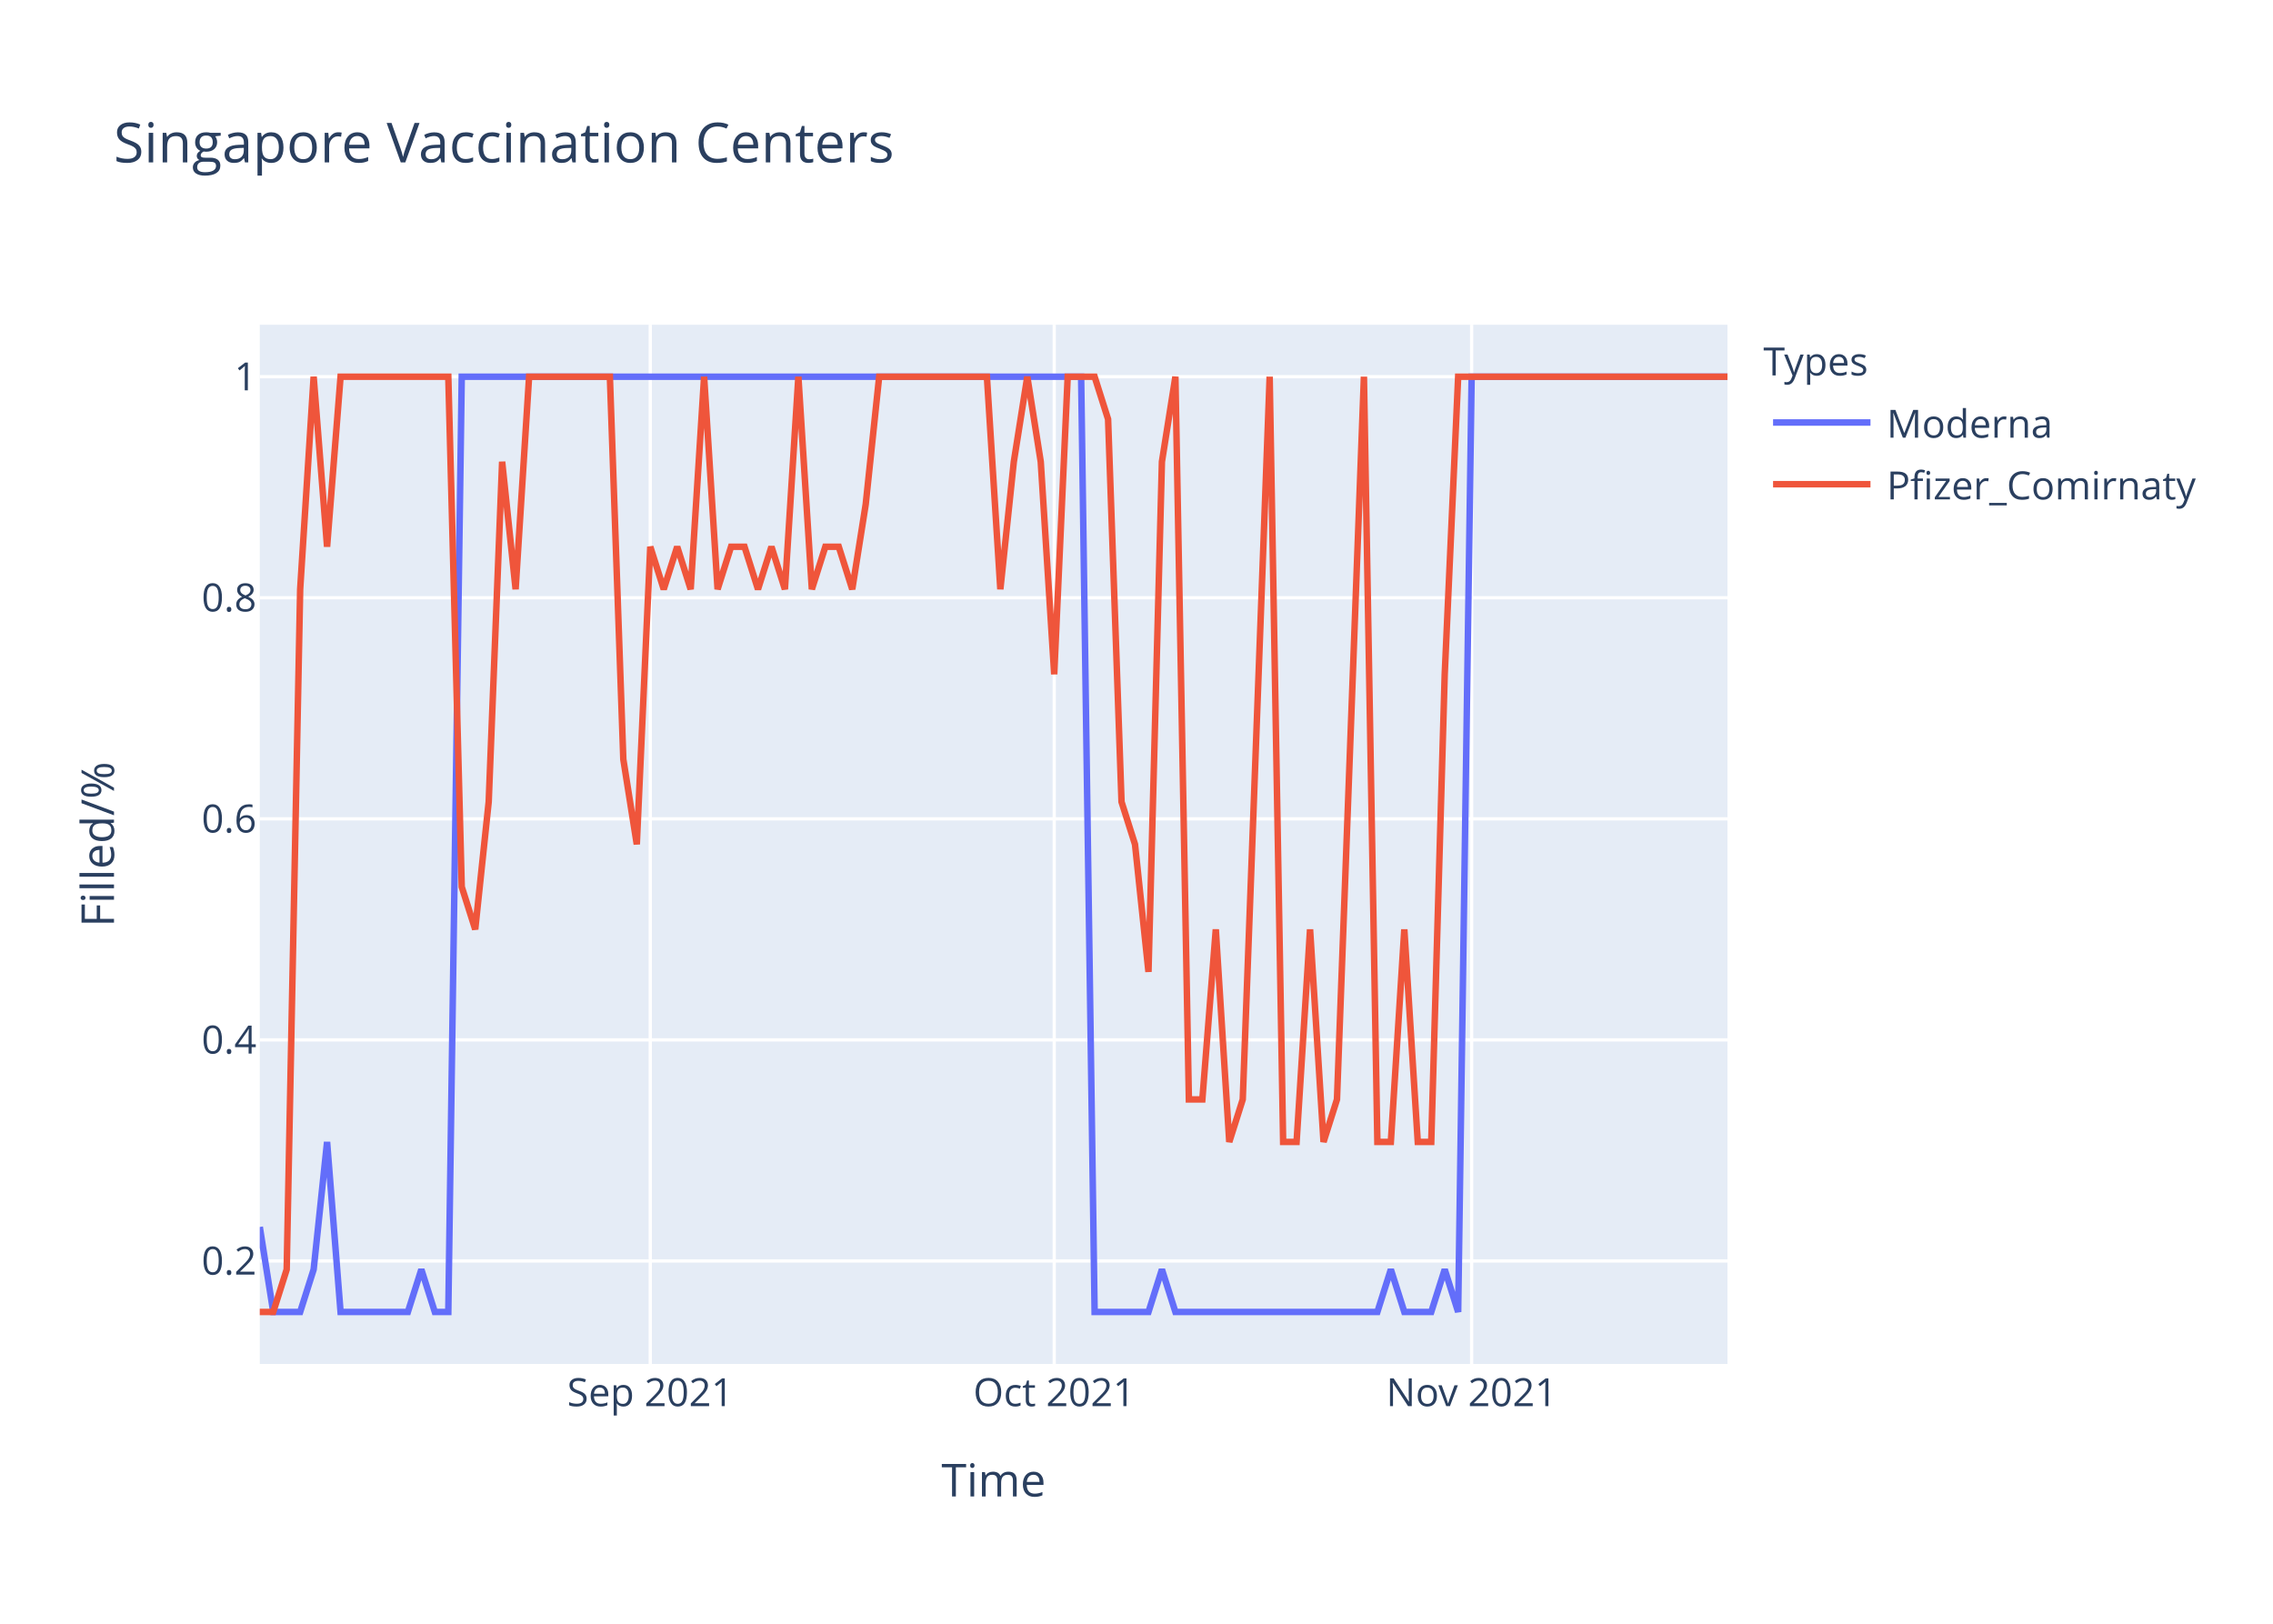
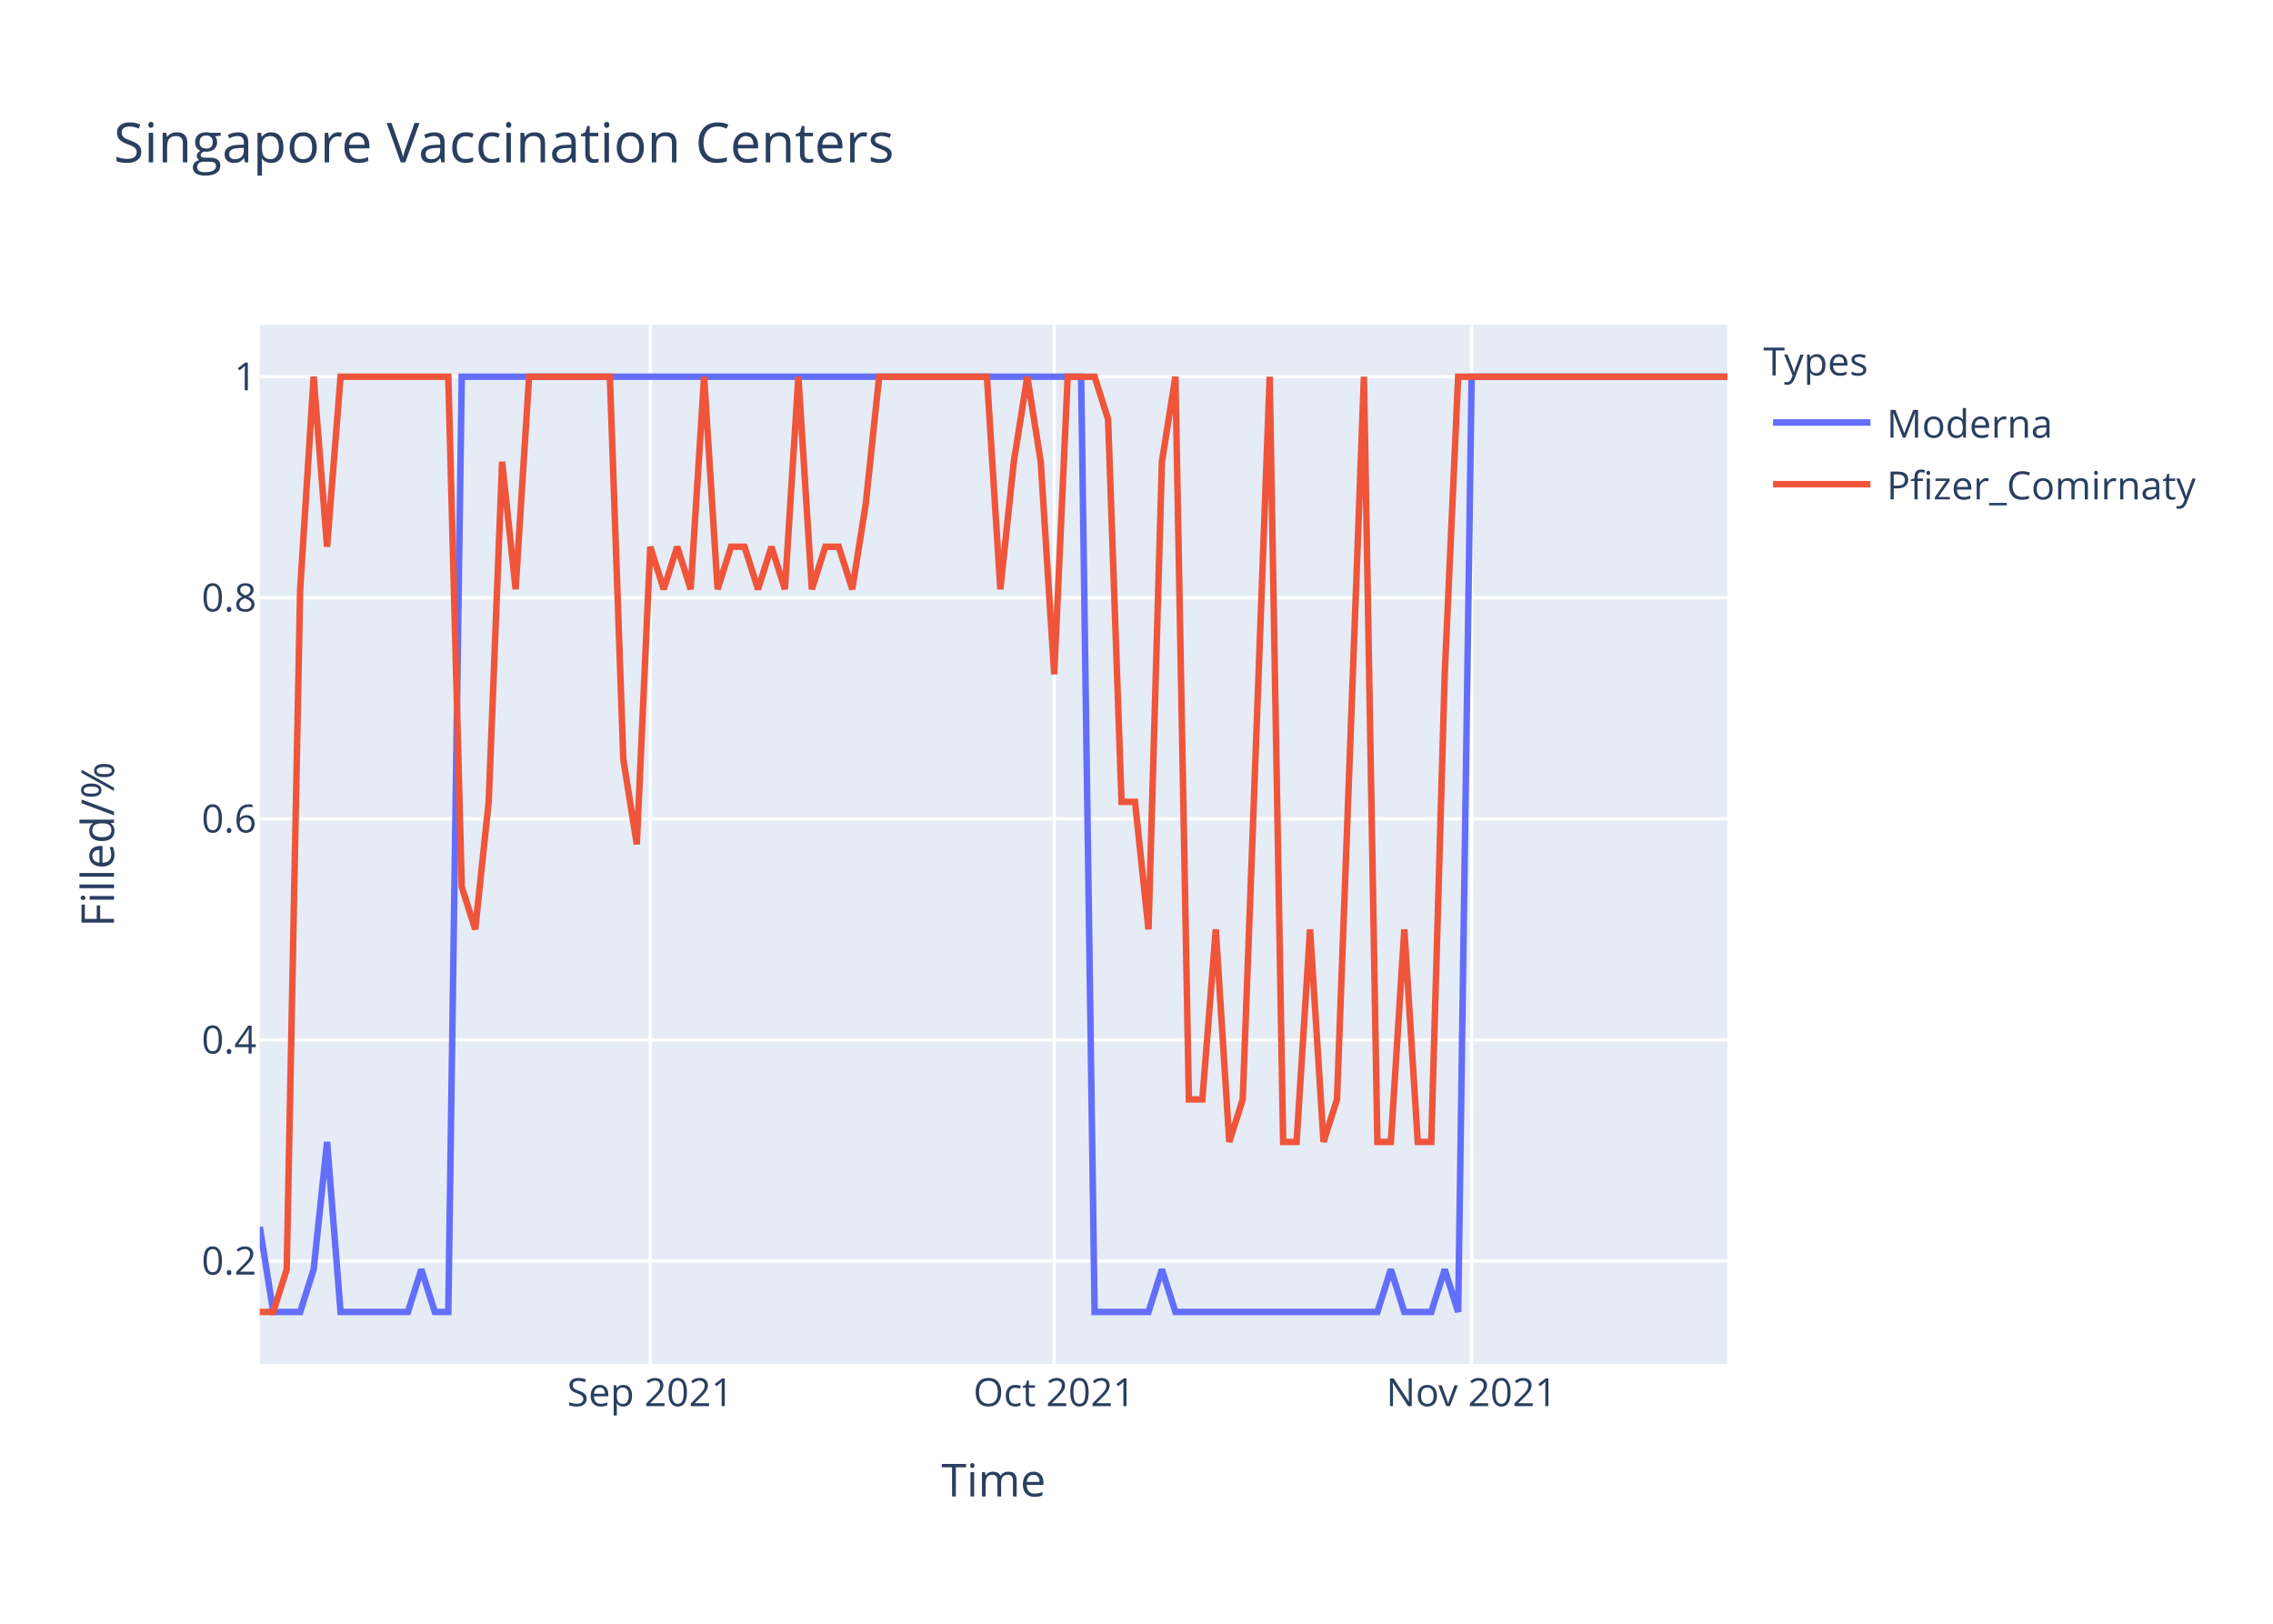
<svg xmlns="http://www.w3.org/2000/svg" class="main-svg" width="700" height="500" style="" viewBox="0 0 700 500">
  <rect x="0" y="0" width="700" height="500" style="fill: rgb(255, 255, 255); fill-opacity: 1;" />
-   <defs id="defs-14006c">
+   <defs id="defs-4d4167">
    <g class="clips">
-       <clipPath id="clip14006cxyplot" class="plotclip">
+       <clipPath id="clip4d4167xyplot" class="plotclip">
        <rect width="452" height="320" />
      </clipPath>
-       <clipPath class="axesclip" id="clip14006cx">
+       <clipPath class="axesclip" id="clip4d4167x">
        <rect x="80" y="0" width="452" height="500" />
      </clipPath>
-       <clipPath class="axesclip" id="clip14006cy">
+       <clipPath class="axesclip" id="clip4d4167y">
        <rect x="0" y="100" width="700" height="320" />
      </clipPath>
-       <clipPath class="axesclip" id="clip14006cxy">
+       <clipPath class="axesclip" id="clip4d4167xy">
        <rect x="80" y="100" width="452" height="320" />
      </clipPath>
    </g>
    <g class="gradients" />
  </defs>
  <g class="bglayer">
    <rect class="bg" x="80" y="100" width="452" height="320" style="fill: rgb(229, 236, 246); fill-opacity: 1; stroke-width: 0;" />
  </g>
  <g class="layer-below">
    <g class="imagelayer" />
    <g class="shapelayer" />
  </g>
  <g class="cartesianlayer">
    <g class="subplot xy">
      <g class="layer-subplot">
        <g class="shapelayer" />
        <g class="imagelayer" />
      </g>
      <g class="gridlayer">
        <g class="x">
          <path class="xgrid crisp" transform="translate(200.26,0)" d="M0,100v320" style="stroke: rgb(255, 255, 255); stroke-opacity: 1; stroke-width: 1px;" />
          <path class="xgrid crisp" transform="translate(324.66,0)" d="M0,100v320" style="stroke: rgb(255, 255, 255); stroke-opacity: 1; stroke-width: 1px;" />
          <path class="xgrid crisp" transform="translate(453.21,0)" d="M0,100v320" style="stroke: rgb(255, 255, 255); stroke-opacity: 1; stroke-width: 1px;" />
        </g>
        <g class="y">
          <path class="ygrid crisp" transform="translate(0,388.29)" d="M80,0h452" style="stroke: rgb(255, 255, 255); stroke-opacity: 1; stroke-width: 1px;" />
          <path class="ygrid crisp" transform="translate(0,320.22)" d="M80,0h452" style="stroke: rgb(255, 255, 255); stroke-opacity: 1; stroke-width: 1px;" />
          <path class="ygrid crisp" transform="translate(0,252.15)" d="M80,0h452" style="stroke: rgb(255, 255, 255); stroke-opacity: 1; stroke-width: 1px;" />
          <path class="ygrid crisp" transform="translate(0,184.07)" d="M80,0h452" style="stroke: rgb(255, 255, 255); stroke-opacity: 1; stroke-width: 1px;" />
          <path class="ygrid crisp" transform="translate(0,116)" d="M80,0h452" style="stroke: rgb(255, 255, 255); stroke-opacity: 1; stroke-width: 1px;" />
        </g>
      </g>
      <g class="zerolinelayer" />
      <path class="xlines-below" />
      <path class="ylines-below" />
      <g class="overlines-below" />
      <g class="xaxislayer-below" />
      <g class="yaxislayer-below" />
      <g class="overaxes-below" />
-       <g class="plot" transform="translate(80,100)" clip-path="url('#clip14006cxyplot')">
+       <g class="plot" transform="translate(80,100)" clip-path="url('#clip4d4167xyplot')">
        <g class="scatterlayer mlayer">
-           <g class="trace scatter tracececba3" style="stroke-miterlimit: 2; opacity: 1;">
+           <g class="trace scatter trace5a62f0" style="stroke-miterlimit: 2; opacity: 1;">
            <g class="fills" />
            <g class="errorbars" />
            <g class="lines">
              <path class="js-line" d="M0,277.82L4.15,304L8.29,304L12.44,304L16.59,290.91L20.73,251.64L24.88,304L45.61,304L49.76,290.91L53.91,304L58.06,304L62.2,16L66.35,16L252.95,16L257.1,304L273.69,304L277.83,290.91L281.98,304L286.13,304L344.18,304L348.33,290.91L352.48,304L356.62,304L360.77,304L364.92,290.91L369.06,304L373.21,16L452,16" style="vector-effect: non-scaling-stroke; fill: none; stroke: rgb(99, 110, 250); stroke-opacity: 1; stroke-width: 2px; opacity: 1;" />
            </g>
            <g class="points" />
            <g class="text" />
          </g>
-           <g class="trace scatter tracedf7332" style="stroke-miterlimit: 2; opacity: 1;">
+           <g class="trace scatter trace1a1dbb" style="stroke-miterlimit: 2; opacity: 1;">
            <g class="fills" />
            <g class="errorbars" />
            <g class="lines">
-               <path class="js-line" d="M0,304L4.15,304L8.29,290.91L12.44,81.45L16.59,16L20.73,68.36L24.88,16L58.06,16L62.2,173.09L66.35,186.18L70.5,146.91L74.64,42.18L78.79,81.45L82.94,16L87.08,16L107.82,16L111.96,133.82L116.11,160L120.26,68.36L124.4,81.45L128.55,68.36L132.7,81.45L136.84,16L140.99,81.45L145.14,68.36L149.28,68.36L153.43,81.45L157.58,68.36L161.72,81.45L165.87,16L170.02,81.45L174.17,68.36L178.31,68.36L182.46,81.45L186.61,55.27L190.75,16L194.9,16L223.93,16L228.07,81.45L232.22,42.18L236.37,16L240.51,42.18L244.66,107.64L248.81,16L252.95,16L257.1,16L261.25,29.09L265.39,146.91L269.54,160L273.69,199.27L277.83,42.18L281.98,16L286.13,238.55L290.28,238.55L294.42,186.18L298.57,251.64L302.72,238.55L311.01,16L315.16,251.64L319.3,251.64L323.45,186.18L327.6,251.64L331.74,238.55L340.04,16L344.18,251.64L348.33,251.64L352.48,186.18L356.62,251.64L360.77,251.64L364.92,107.64L369.06,16L452,16" style="vector-effect: non-scaling-stroke; fill: none; stroke: rgb(239, 85, 59); stroke-opacity: 1; stroke-width: 2px; opacity: 1;" />
+               <path class="js-line" d="M0,304L4.15,304L8.29,290.91L12.44,81.45L16.59,16L20.73,68.36L24.88,16L58.06,16L62.2,173.09L66.35,186.18L70.5,146.91L74.64,42.18L78.79,81.45L82.94,16L87.08,16L107.82,16L111.96,133.82L116.11,160L120.26,68.36L124.4,81.45L128.55,68.36L132.7,81.45L136.84,16L140.99,81.45L145.14,68.36L149.28,68.36L153.43,81.45L157.58,68.36L161.72,81.45L165.87,16L170.02,81.45L174.17,68.36L178.31,68.36L182.46,81.45L186.61,55.27L190.75,16L194.9,16L223.93,16L228.07,81.45L232.22,42.18L236.37,16L240.51,42.18L244.66,107.64L248.81,16L252.95,16L257.1,16L261.25,29.09L265.39,146.91L269.54,146.91L273.69,186.18L277.83,42.18L281.98,16L286.13,238.55L290.28,238.55L294.42,186.18L298.57,251.64L302.72,238.55L311.01,16L315.16,251.64L319.3,251.64L323.45,186.18L327.6,251.64L331.74,238.55L340.04,16L344.18,251.64L348.33,251.64L352.48,186.18L356.62,251.64L360.77,251.64L364.92,107.64L369.06,16L452,16" style="vector-effect: non-scaling-stroke; fill: none; stroke: rgb(239, 85, 59); stroke-opacity: 1; stroke-width: 2px; opacity: 1;" />
            </g>
            <g class="points" />
            <g class="text" />
          </g>
        </g>
      </g>
      <g class="overplot" />
      <path class="xlines-above crisp" d="M0,0" style="fill: none;" />
      <path class="ylines-above crisp" d="M0,0" style="fill: none;" />
      <g class="overlines-above" />
      <g class="xaxislayer-above">
        <g class="xtick">
          <text text-anchor="middle" x="0" y="433" transform="translate(200.26,0)" style="font-family: 'Open Sans', verdana, arial, sans-serif; font-size: 12px; fill: rgb(42, 63, 95); fill-opacity: 1; white-space: pre;">Sep 2021</text>
        </g>
        <g class="xtick">
          <text text-anchor="middle" x="0" y="433" transform="translate(324.66,0)" style="font-family: 'Open Sans', verdana, arial, sans-serif; font-size: 12px; fill: rgb(42, 63, 95); fill-opacity: 1; white-space: pre;">Oct 2021</text>
        </g>
        <g class="xtick">
          <text text-anchor="middle" x="0" y="433" transform="translate(453.21,0)" style="font-family: 'Open Sans', verdana, arial, sans-serif; font-size: 12px; fill: rgb(42, 63, 95); fill-opacity: 1; white-space: pre;">Nov 2021</text>
        </g>
      </g>
      <g class="yaxislayer-above">
        <g class="ytick">
          <text text-anchor="end" x="79" y="4.2" transform="translate(0,388.29)" style="font-family: 'Open Sans', verdana, arial, sans-serif; font-size: 12px; fill: rgb(42, 63, 95); fill-opacity: 1; white-space: pre;">0.2</text>
        </g>
        <g class="ytick">
          <text text-anchor="end" x="79" y="4.2" transform="translate(0,320.22)" style="font-family: 'Open Sans', verdana, arial, sans-serif; font-size: 12px; fill: rgb(42, 63, 95); fill-opacity: 1; white-space: pre;">0.4</text>
        </g>
        <g class="ytick">
          <text text-anchor="end" x="79" y="4.2" transform="translate(0,252.15)" style="font-family: 'Open Sans', verdana, arial, sans-serif; font-size: 12px; fill: rgb(42, 63, 95); fill-opacity: 1; white-space: pre;">0.6</text>
        </g>
        <g class="ytick">
          <text text-anchor="end" x="79" y="4.2" transform="translate(0,184.07)" style="font-family: 'Open Sans', verdana, arial, sans-serif; font-size: 12px; fill: rgb(42, 63, 95); fill-opacity: 1; white-space: pre;">0.8</text>
        </g>
        <g class="ytick">
          <text text-anchor="end" x="79" y="4.2" transform="translate(0,116)" style="font-family: 'Open Sans', verdana, arial, sans-serif; font-size: 12px; fill: rgb(42, 63, 95); fill-opacity: 1; white-space: pre;">1</text>
        </g>
      </g>
      <g class="overaxes-above" />
    </g>
  </g>
  <g class="polarlayer" />
  <g class="ternarylayer" />
  <g class="geolayer" />
  <g class="funnelarealayer" />
  <g class="pielayer" />
  <g class="treemaplayer" />
  <g class="sunburstlayer" />
  <g class="glimages" />
-   <defs id="topdefs-14006c">
+   <defs id="topdefs-4d4167">
    <g class="clips" />
-     <clipPath id="legend14006c">
+     <clipPath id="legend4d4167">
      <rect width="147" height="64" x="0" y="0" />
    </clipPath>
  </defs>
  <g class="layer-above">
    <g class="imagelayer" />
    <g class="shapelayer" />
  </g>
  <g class="infolayer">
    <g class="legend" pointer-events="all" transform="translate(541.04,100)">
      <rect class="bg" shape-rendering="crispEdges" width="147" height="64" x="0" y="0" style="stroke: rgb(68, 68, 68); stroke-opacity: 1; fill: rgb(255, 255, 255); fill-opacity: 1; stroke-width: 0px;" />
-       <g class="scrollbox" transform="" clip-path="url('#legend14006c')">
+       <g class="scrollbox" transform="" clip-path="url('#legend4d4167')">
        <text class="legendtitletext" text-anchor="start" x="2" y="15.6" style="font-family: 'Open Sans', verdana, arial, sans-serif; font-size: 12px; fill: rgb(42, 63, 95); fill-opacity: 1; white-space: pre;">Types</text>
        <g class="groups" transform="">
          <g class="traces" transform="translate(0,30.1)" style="opacity: 1;">
            <text class="legendtext" text-anchor="start" x="40" y="4.68" style="font-family: 'Open Sans', verdana, arial, sans-serif; font-size: 12px; fill: rgb(42, 63, 95); fill-opacity: 1; white-space: pre;">Moderna</text>
            <g class="layers" style="opacity: 1;">
              <g class="legendfill" />
              <g class="legendlines">
                <path class="js-line" d="M5,0h30" style="fill: none; stroke: rgb(99, 110, 250); stroke-opacity: 1; stroke-width: 2px;" />
              </g>
              <g class="legendsymbols">
                <g class="legendpoints" />
              </g>
            </g>
            <rect class="legendtoggle" x="0" y="-9.5" width="141.656" height="19" style="fill: rgb(0, 0, 0); fill-opacity: 0;" />
          </g>
        </g>
        <g class="groups" transform="">
          <g class="traces" transform="translate(0,49.1)" style="opacity: 1;">
            <text class="legendtext" text-anchor="start" x="40" y="4.68" style="font-family: 'Open Sans', verdana, arial, sans-serif; font-size: 12px; fill: rgb(42, 63, 95); fill-opacity: 1; white-space: pre;">Pfizer_Comirnaty</text>
            <g class="layers" style="opacity: 1;">
              <g class="legendfill" />
              <g class="legendlines">
                <path class="js-line" d="M5,0h30" style="fill: none; stroke: rgb(239, 85, 59); stroke-opacity: 1; stroke-width: 2px;" />
              </g>
              <g class="legendsymbols">
                <g class="legendpoints" />
              </g>
            </g>
            <rect class="legendtoggle" x="0" y="-9.5" width="141.656" height="19" style="fill: rgb(0, 0, 0); fill-opacity: 0;" />
          </g>
        </g>
      </g>
      <rect class="scrollbar" rx="20" ry="3" width="0" height="0" x="0" y="0" style="fill: rgb(128, 139, 164); fill-opacity: 1;" />
    </g>
    <g class="g-gtitle">
      <text class="gtitle" x="35" y="50" text-anchor="start" dy="0em" style="font-family: 'Open Sans', verdana, arial, sans-serif; font-size: 17px; fill: rgb(42, 63, 95); opacity: 1; font-weight: normal; white-space: pre;">Singapore Vaccination Centers</text>
    </g>
    <g class="g-xtitle">
      <text class="xtitle" x="306" y="460.8" text-anchor="middle" style="font-family: 'Open Sans', verdana, arial, sans-serif; font-size: 14px; fill: rgb(42, 63, 95); opacity: 1; font-weight: normal; white-space: pre;">Time</text>
    </g>
    <g class="g-ytitle">
      <text class="ytitle" transform="rotate(-90,35.10625,260)" x="35.106" y="260" text-anchor="middle" style="font-family: 'Open Sans', verdana, arial, sans-serif; font-size: 14px; fill: rgb(42, 63, 95); opacity: 1; font-weight: normal; white-space: pre;">Filled/%</text>
    </g>
  </g>
</svg>
